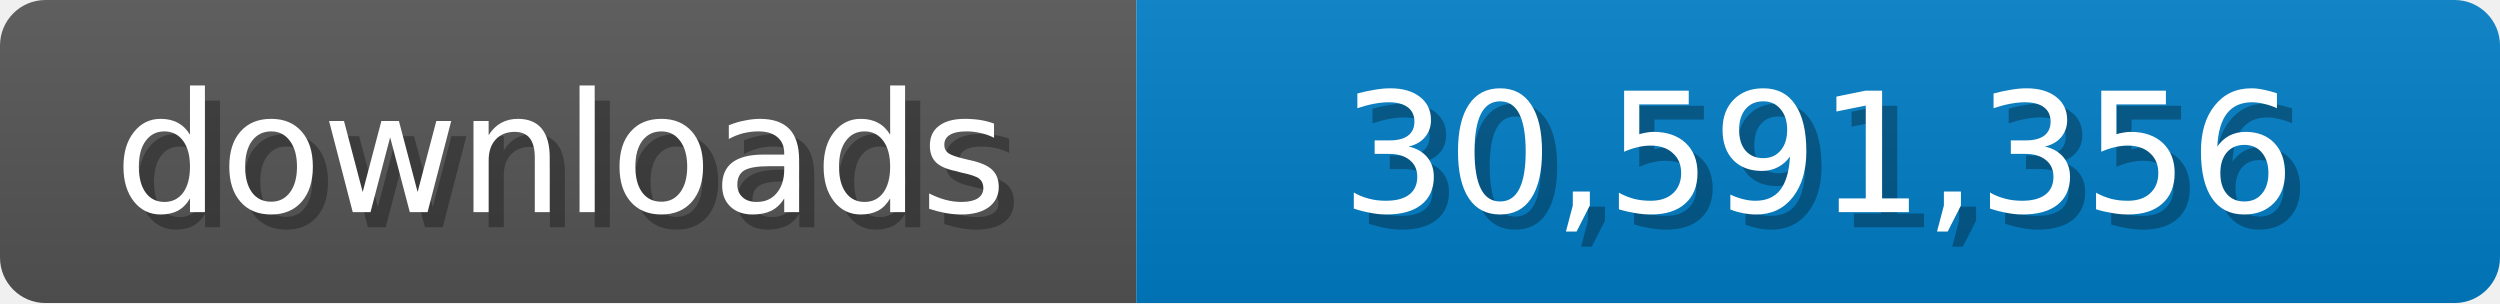
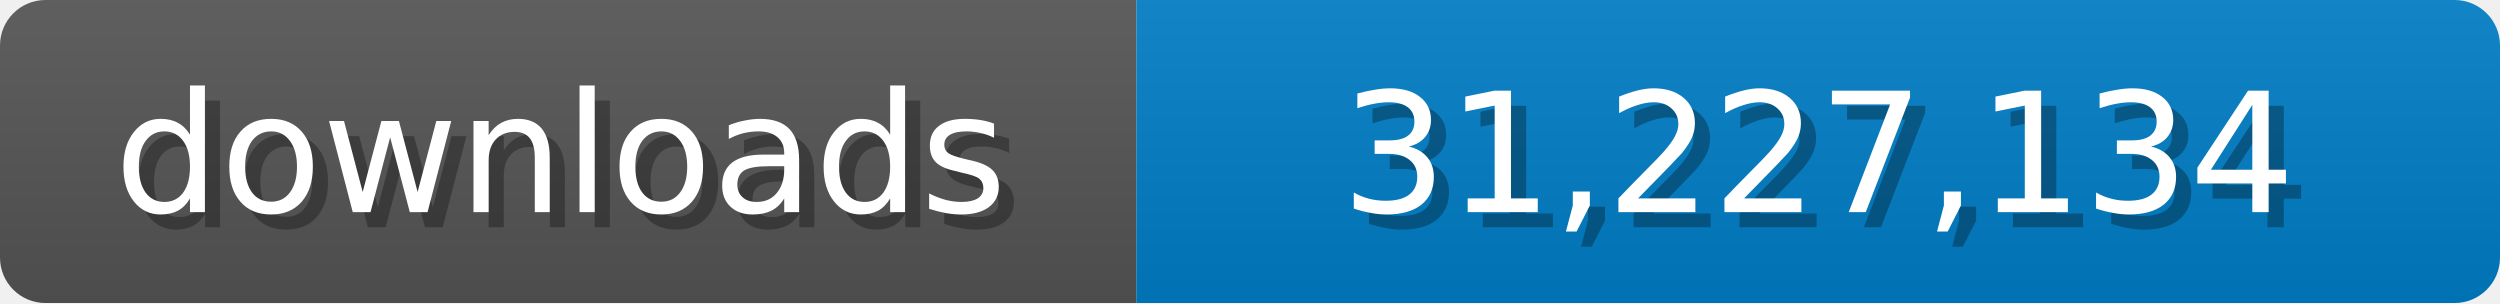
<svg xmlns="http://www.w3.org/2000/svg" width="165" height="20">
  <linearGradient id="b" x2="0" y2="100%">
    <stop offset="0" stop-color="#bbb" stop-opacity=".1" />
    <stop offset="1" stop-opacity=".1" />
  </linearGradient>
  <mask id="a">
    <rect width="165" height="20" rx="3" fill="#fff" />
  </mask>
  <g mask="url(#a)">
    <path fill="#555" d="M0 0h75v20H0z" />
    <path fill="#007ec6" d="M75 0h90v20H75z" />
    <path fill="url(#b)" d="M0 0h165v20H0z" />
  </g>
  <g fill="#fff" text-anchor="middle" font-family="Verdana,Geneva,DejaVu Sans,sans-serif" font-size="11">
    <text x="38" y="15" fill="#010101" fill-opacity=".3">downloads</text>
    <text x="37" y="14">downloads</text>
-     <text x="121" y="15" fill="#010101" fill-opacity=".3">30,591,356</text>
-     <text x="120" y="14">30,591,356</text>
+     <text x="121" y="15" fill="#010101" fill-opacity=".3">31,227,134</text>
+     <text x="120" y="14">31,227,134</text>
  </g>
</svg>
